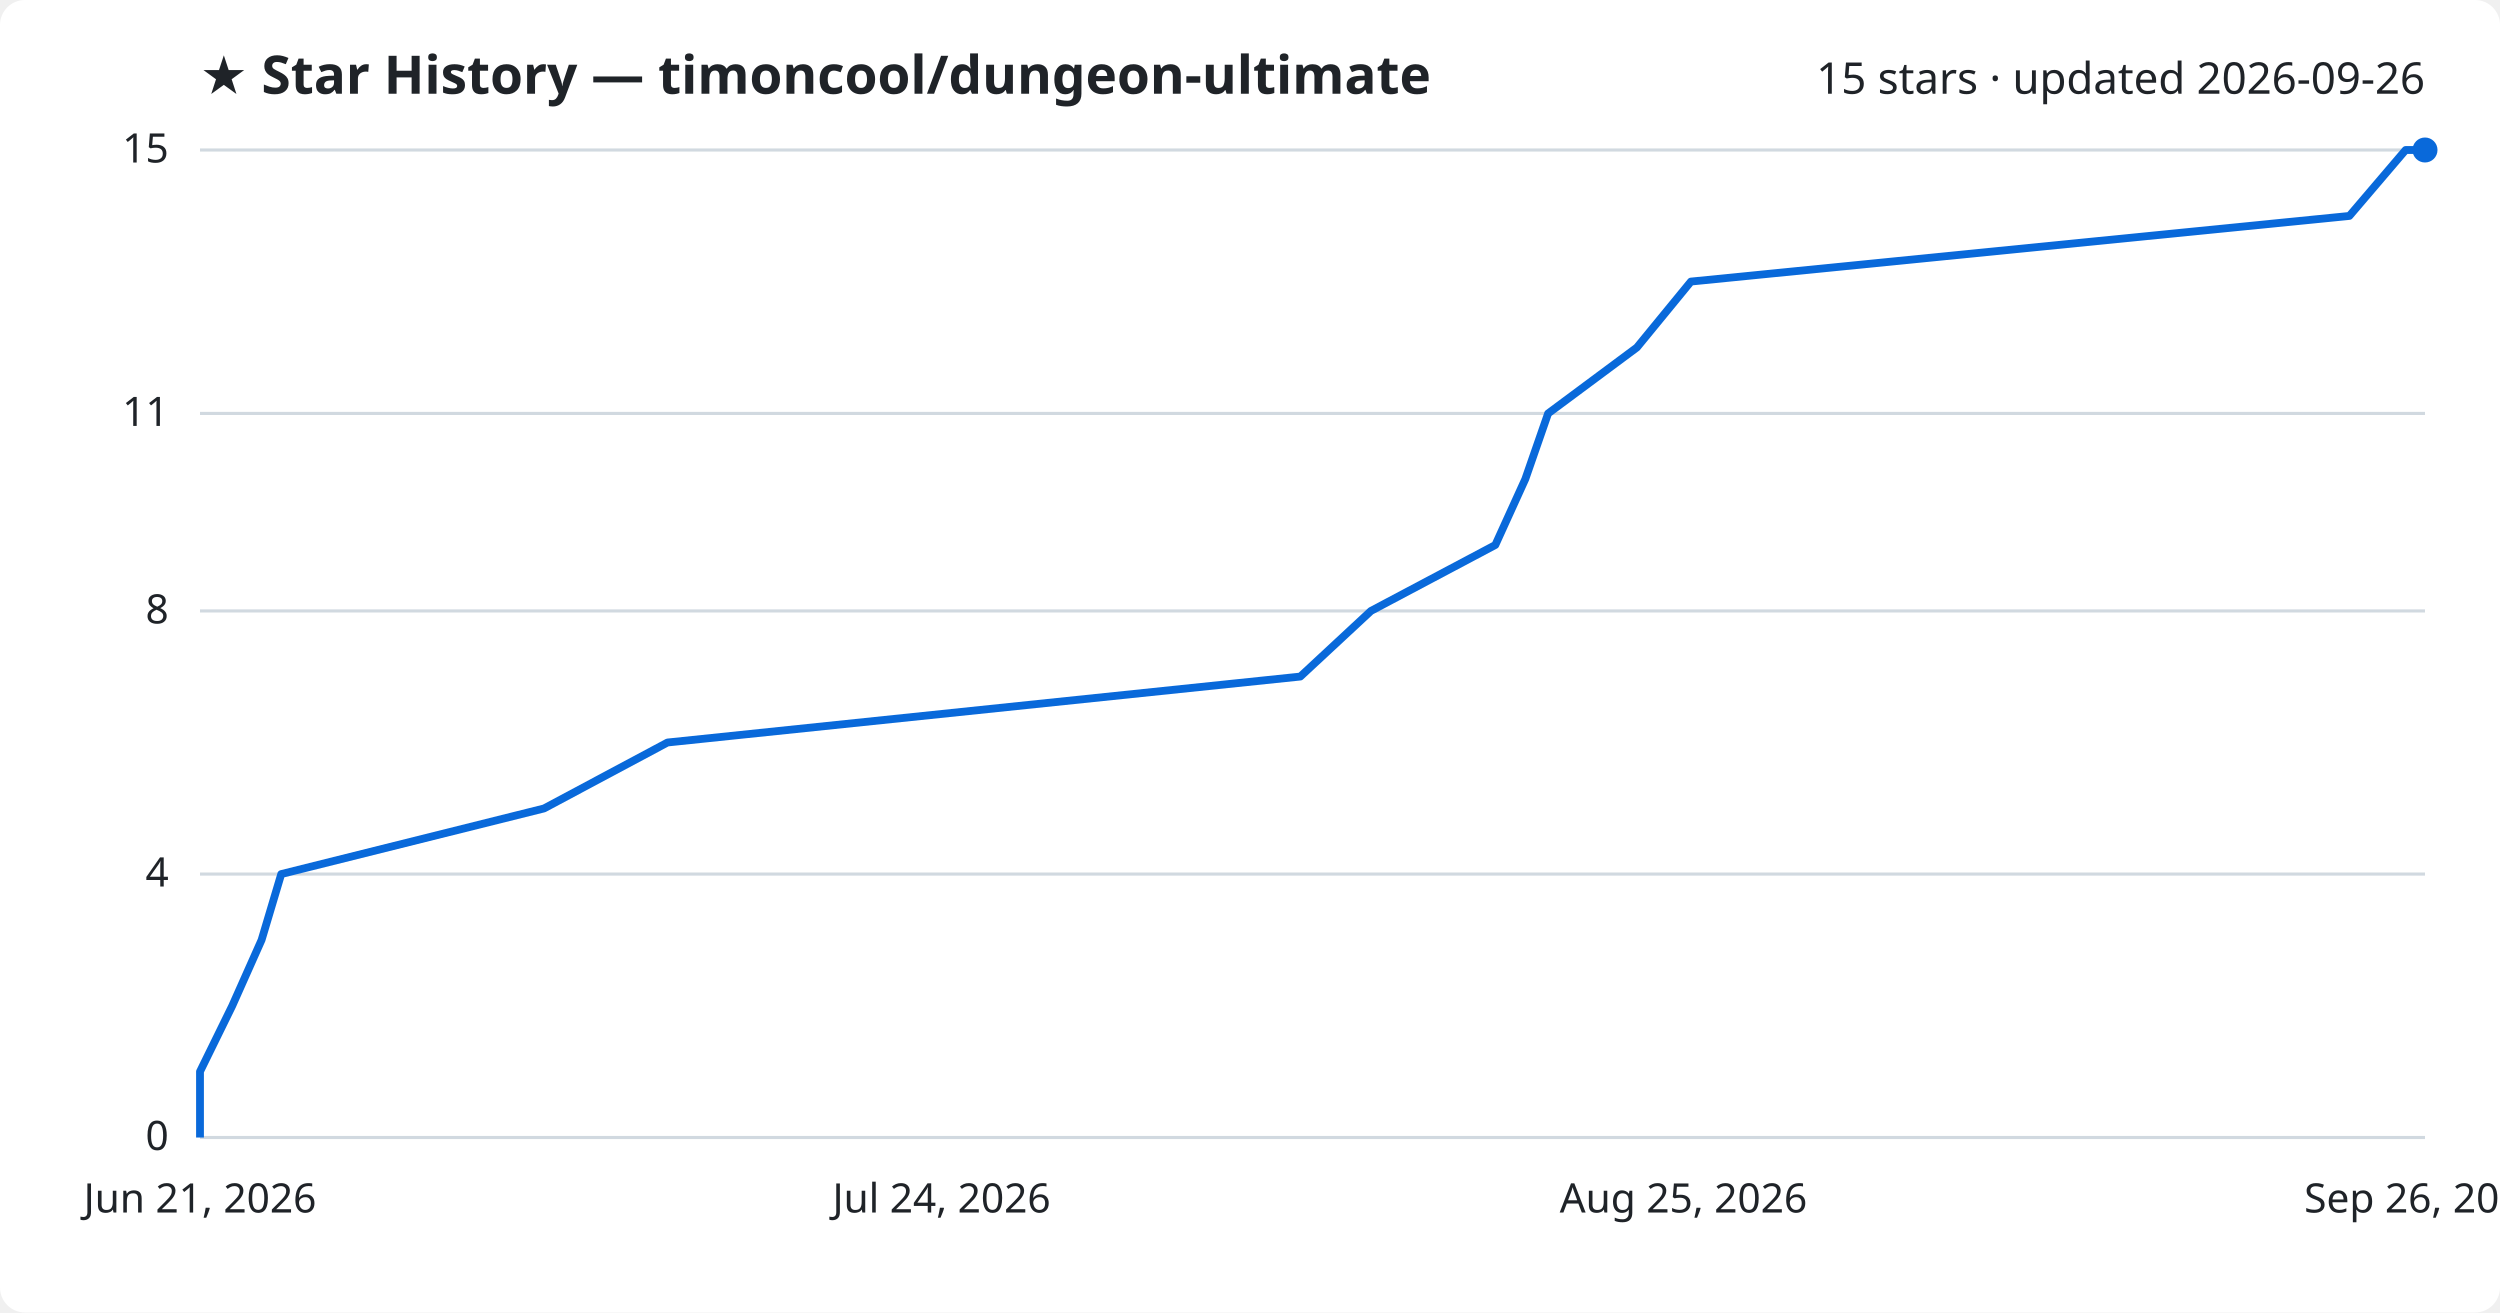
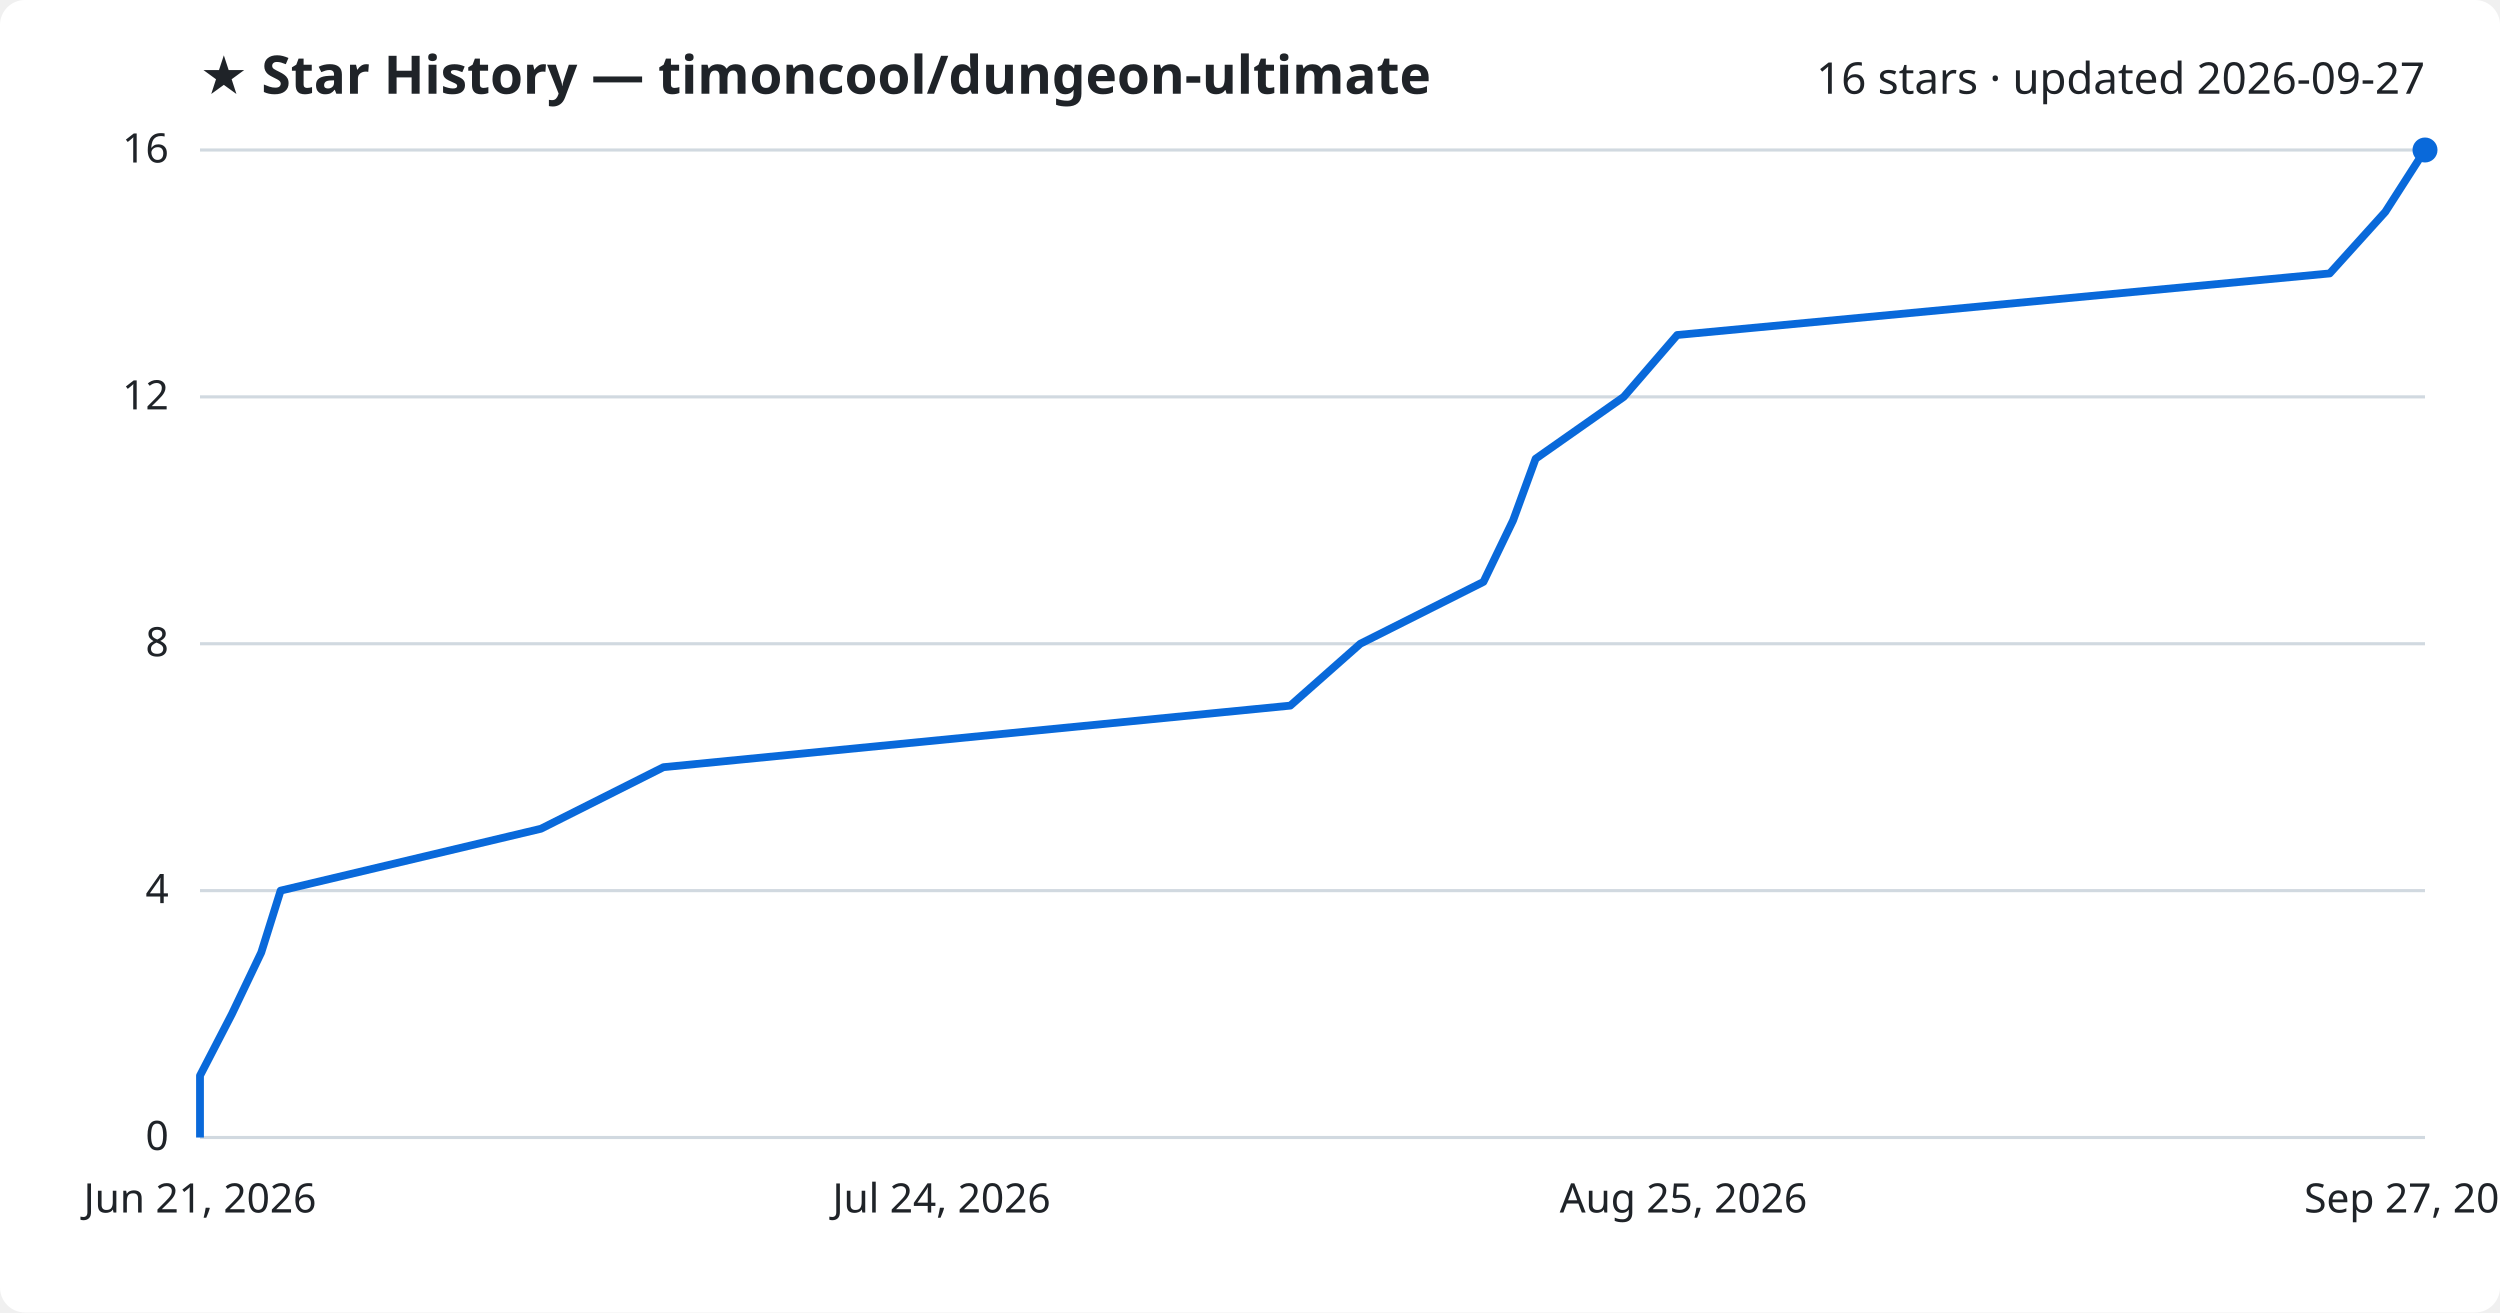
<svg xmlns="http://www.w3.org/2000/svg" viewBox="0 0 800 420" font-family="Segoe UI, sans-serif">
  <rect width="800" height="420" fill="#ffffff" rx="8" />
  <text x="64" y="30" fill="#1f2328" font-size="17" font-weight="700">★ Star History — timoncool/dungeon-ultimate</text>
-   <text x="776" y="30" fill="#1f2328" font-size="14" text-anchor="end">15 stars · updated 2026-09-26</text>
+   <text x="776" y="30" fill="#1f2328" font-size="14" text-anchor="end">16 stars · updated 2026-09-27</text>
  <line x1="64" y1="364.0" x2="776" y2="364.0" stroke="#d1d9e0" stroke-width="1" />
  <text x="54" y="368.0" fill="#1f2328" font-size="13" text-anchor="end">0</text>
-   <line x1="64" y1="279.7" x2="776" y2="279.7" stroke="#d1d9e0" stroke-width="1" />
-   <text x="54" y="283.7" fill="#1f2328" font-size="13" text-anchor="end">4</text>
-   <line x1="64" y1="195.5" x2="776" y2="195.5" stroke="#d1d9e0" stroke-width="1" />
-   <text x="54" y="199.5" fill="#1f2328" font-size="13" text-anchor="end">8</text>
-   <line x1="64" y1="132.3" x2="776" y2="132.3" stroke="#d1d9e0" stroke-width="1" />
-   <text x="54" y="136.3" fill="#1f2328" font-size="13" text-anchor="end">11</text>
+   <line x1="64" y1="285.0" x2="776" y2="285.0" stroke="#d1d9e0" stroke-width="1" />
+   <text x="54" y="289.0" fill="#1f2328" font-size="13" text-anchor="end">4</text>
+   <line x1="64" y1="206.0" x2="776" y2="206.0" stroke="#d1d9e0" stroke-width="1" />
+   <text x="54" y="210.0" fill="#1f2328" font-size="13" text-anchor="end">8</text>
+   <line x1="64" y1="127.0" x2="776" y2="127.0" stroke="#d1d9e0" stroke-width="1" />
+   <text x="54" y="131.0" fill="#1f2328" font-size="13" text-anchor="end">12</text>
  <line x1="64" y1="48.0" x2="776" y2="48.0" stroke="#d1d9e0" stroke-width="1" />
-   <text x="54" y="52.0" fill="#1f2328" font-size="13" text-anchor="end">15</text>
-   <path d="M64.0,364.0 L64.0,342.9 L74.3,321.9 L83.7,300.8 L90.0,279.7 L174.1,258.7 L213.6,237.6 L416.1,216.5 L438.7,195.5 L478.5,174.4 L488.1,153.3 L495.4,132.3 L523.8,111.2 L541.1,90.1 L751.8,69.1 L769.8,48.0 L776.0,48.0" fill="none" stroke="#0969da" stroke-width="2.5" stroke-linejoin="round" />
+   <text x="54" y="52.0" fill="#1f2328" font-size="13" text-anchor="end">16</text>
+   <path d="M64.0,364.0 L64.0,344.2 L74.2,324.5 L83.6,304.8 L89.8,285.0 L173.1,265.2 L212.3,245.5 L412.9,225.8 L435.3,206.0 L474.7,186.2 L484.2,166.5 L491.4,146.8 L519.6,127.0 L536.7,107.2 L745.5,87.5 L763.3,67.8 L776.0,48.0 L776.0,48.0" fill="none" stroke="#0969da" stroke-width="2.5" stroke-linejoin="round" />
  <circle cx="776.0" cy="48.0" r="4" fill="#0969da" />
  <text x="64.0" y="388" fill="#1f2328" font-size="13" text-anchor="middle">Jun 21, 2026</text>
  <text x="301.3" y="388" fill="#1f2328" font-size="13" text-anchor="middle">Jul 24, 2026</text>
  <text x="538.7" y="388" fill="#1f2328" font-size="13" text-anchor="middle">Aug 25, 2026</text>
-   <text x="776.0" y="388" fill="#1f2328" font-size="13" text-anchor="middle">Sep 26, 2026</text>
+   <text x="776.0" y="388" fill="#1f2328" font-size="13" text-anchor="middle">Sep 27, 2026</text>
</svg>
